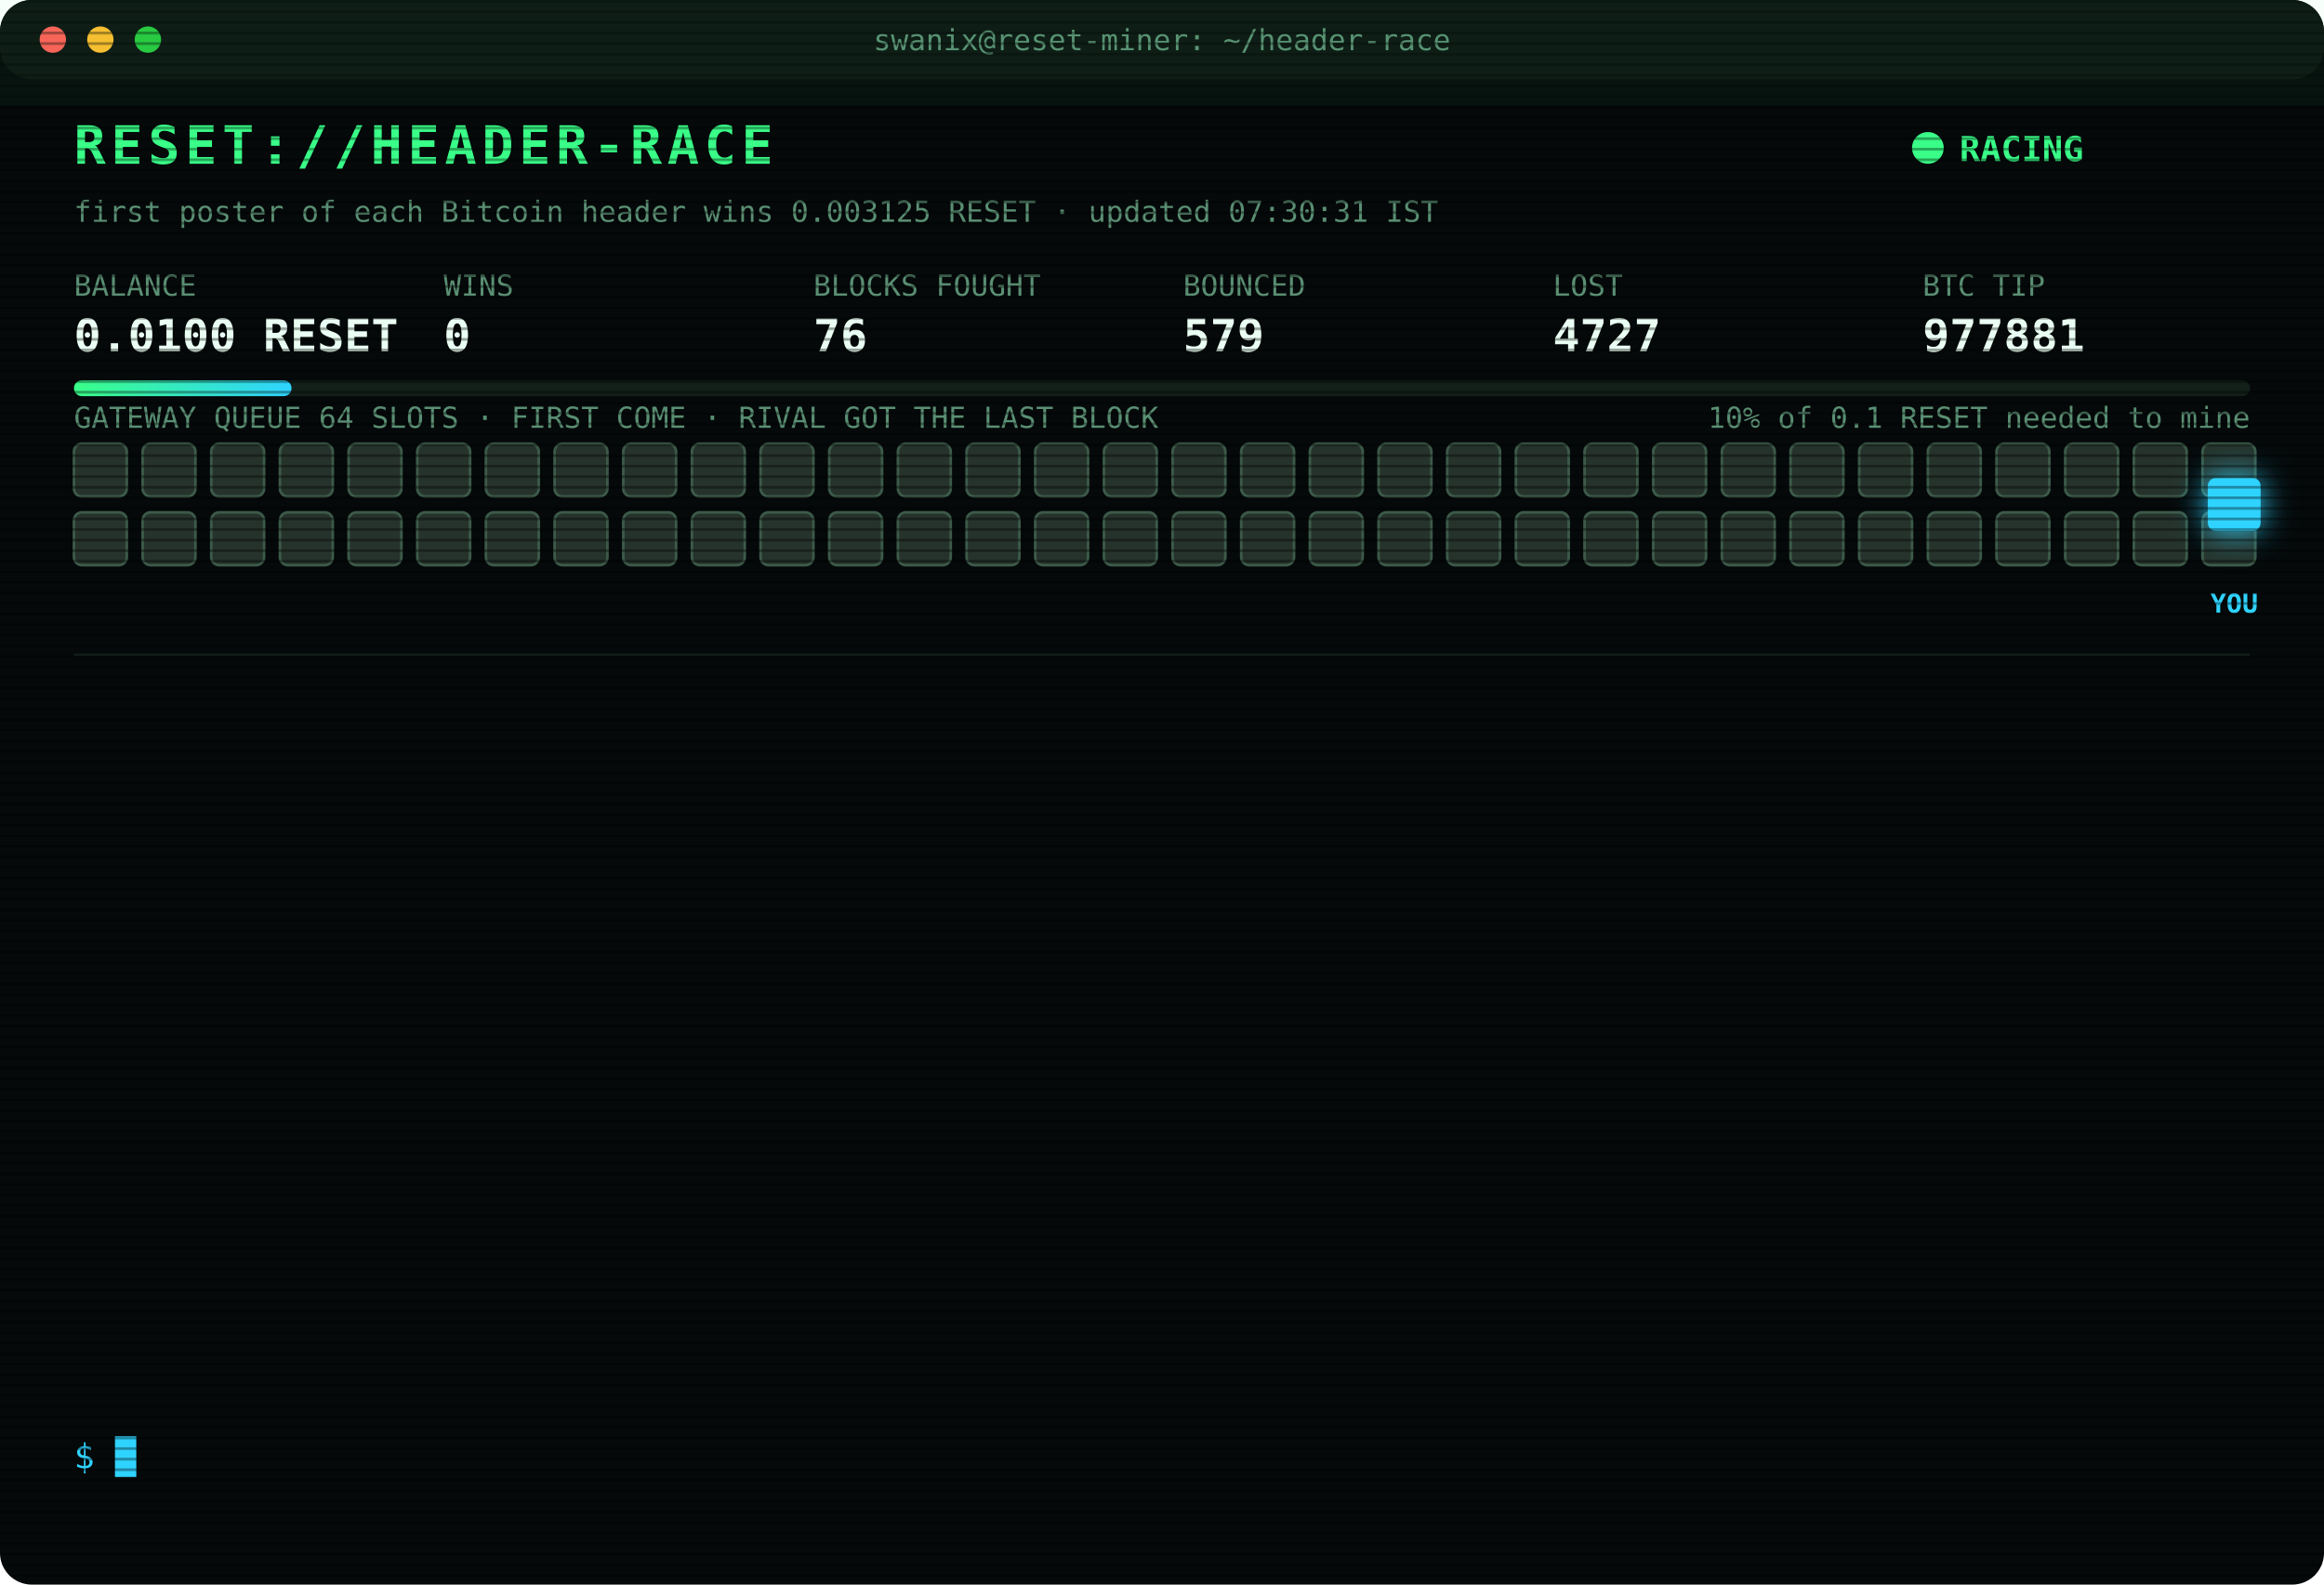
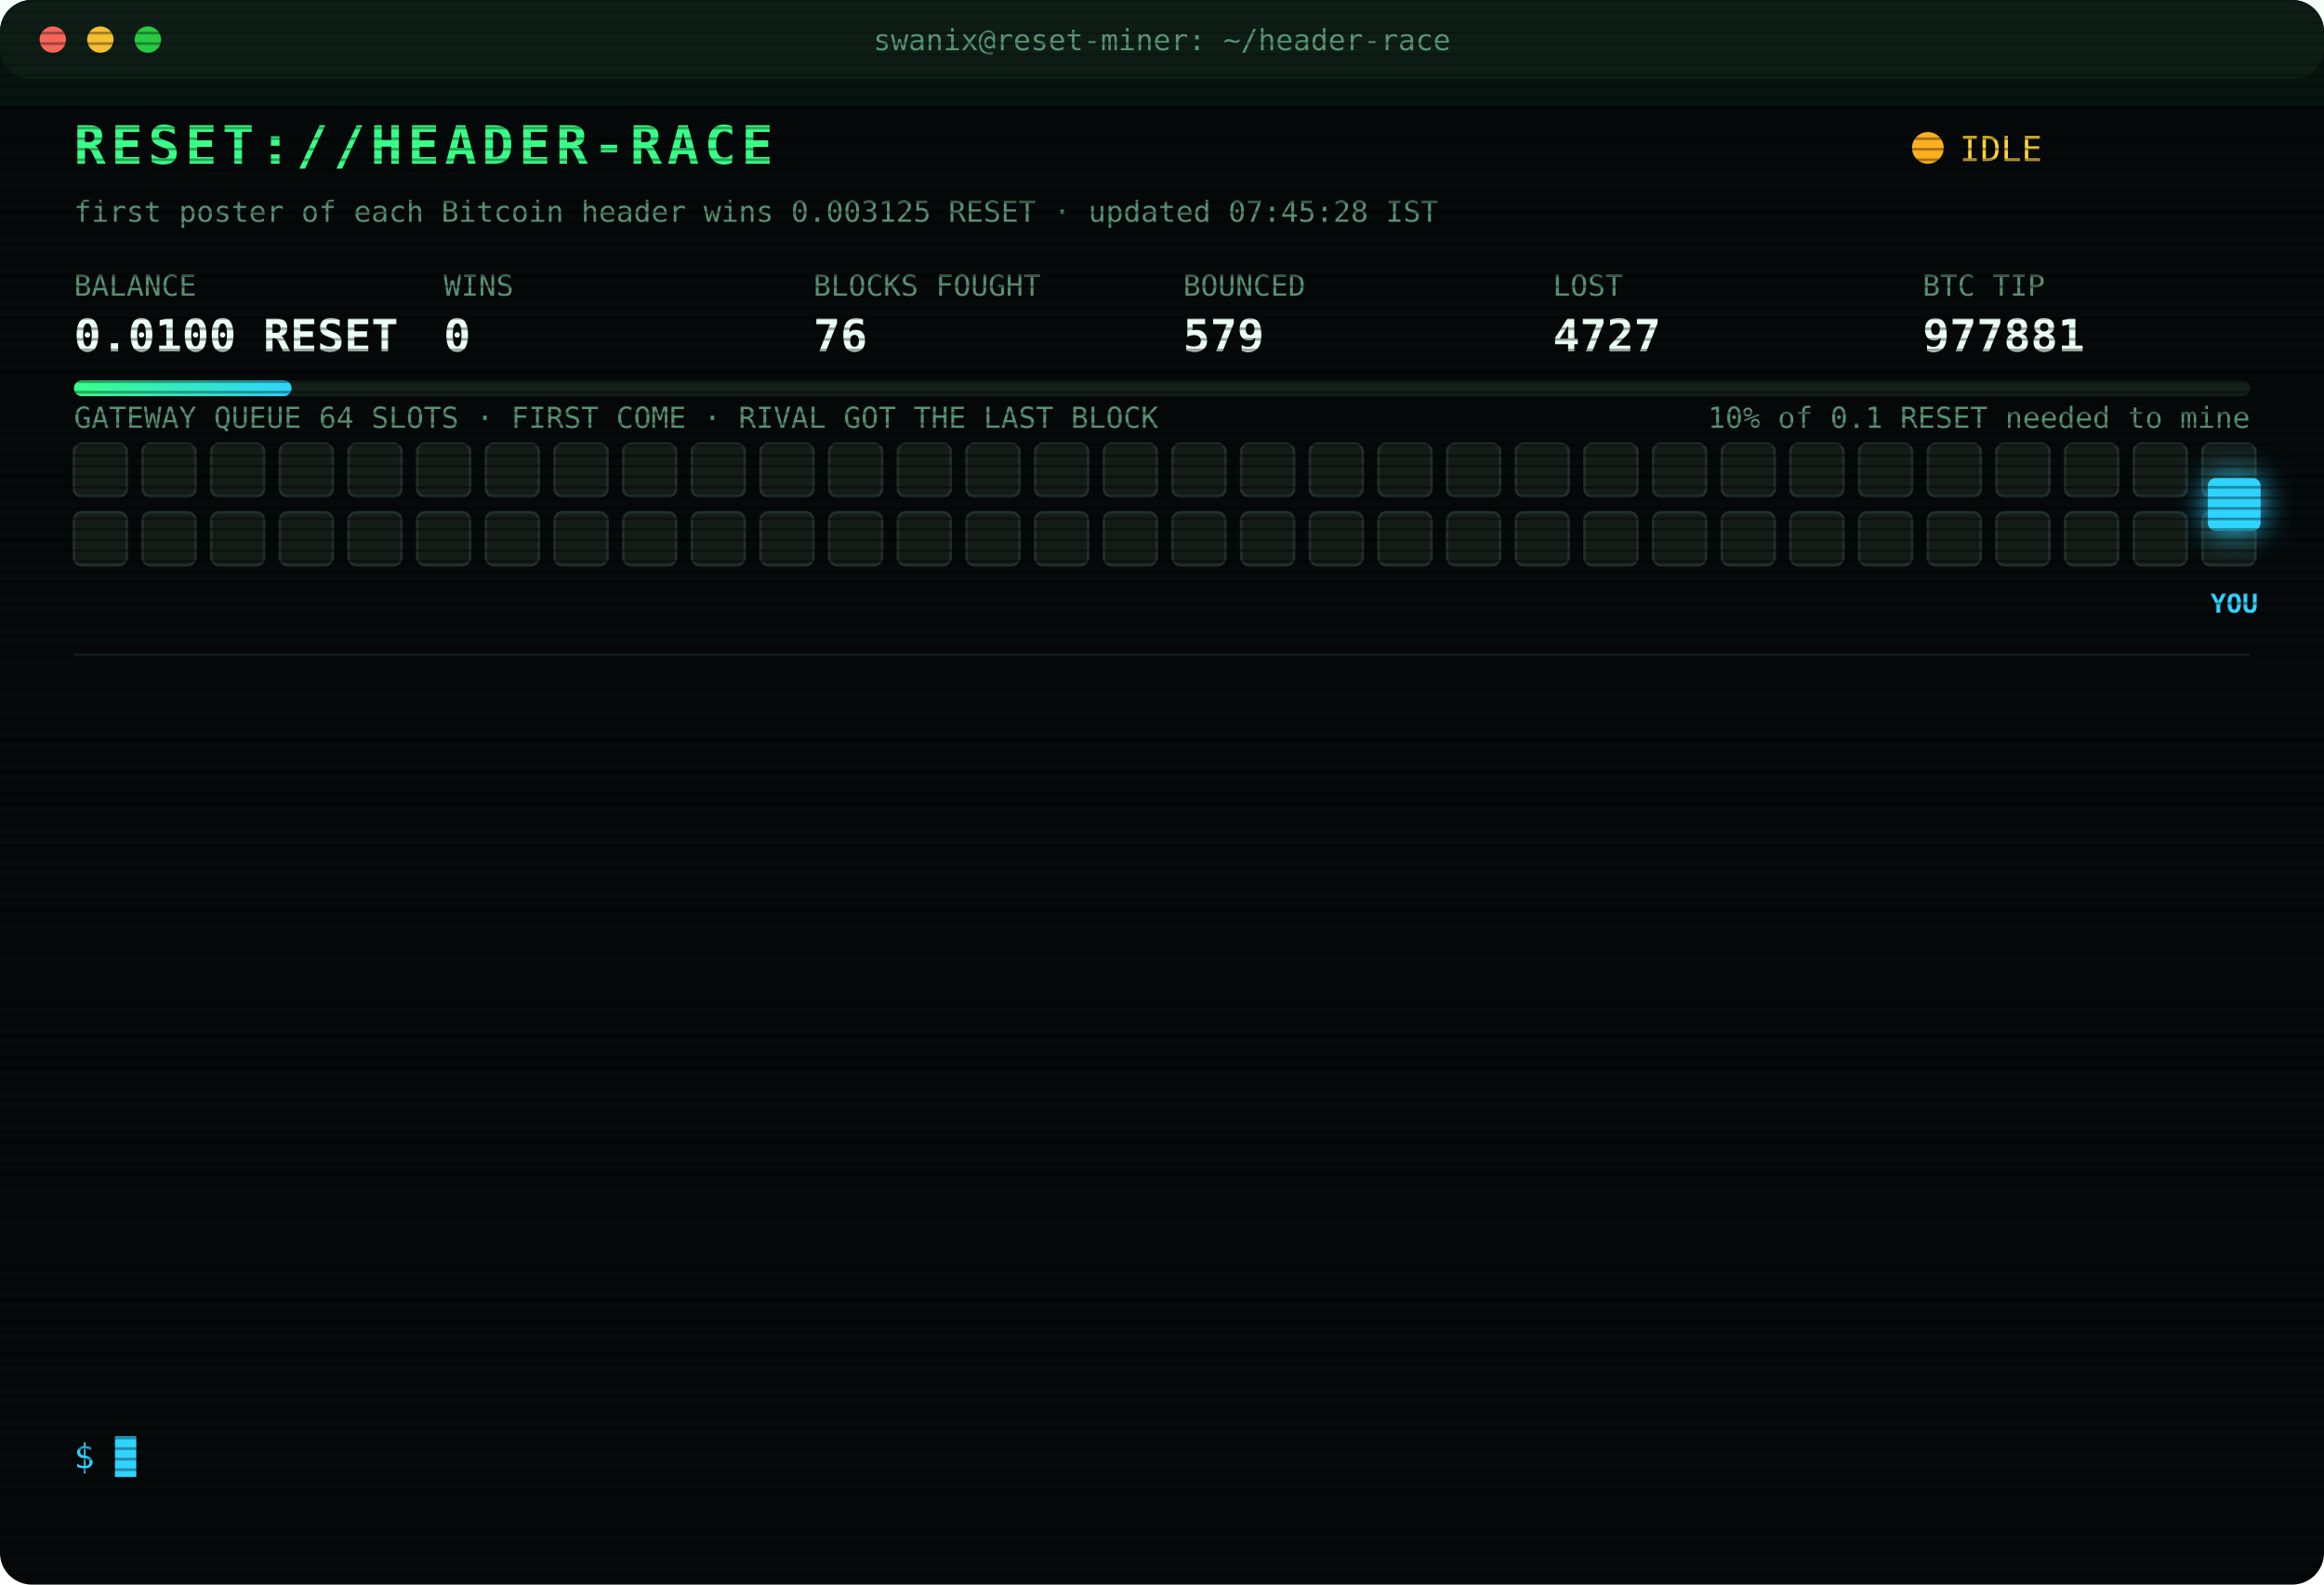
<svg xmlns="http://www.w3.org/2000/svg" width="880" height="600" viewBox="0 0 880 600" font-family="ui-monospace,SFMono-Regular,Menlo,Consolas,monospace">
  <style>
text{font-size:13px;fill:#7CFFB2}
.title{font-size:20px;font-weight:700;fill:#39FF88;letter-spacing:2px;animation:glitch 3s infinite steps(1)}
.sub{fill:#2fd3ff}.k{fill:#5a8f73;font-size:11px}.v{font-size:17px;font-weight:700;fill:#eafff3}
.ts{fill:#3f6b56}.boot{fill:#2fd3ff}.dim{fill:#5a8f73}.bad{fill:#ff4d6d}.warn{fill:#ffd23f}.mag{fill:#ff5cf0}.win{fill:#39FF88;font-weight:700}
.tag{font-size:10px;fill:#2fd3ff;font-weight:700}
.rival{fill:#26332c;stroke:#3c5a49;animation:jam 1.2s infinite alternate}
.idle{fill:#141c18;stroke:#22302a;animation:breathe 4s infinite}
.me{fill:#2fd3ff;filter:drop-shadow(0 0 6px #2fd3ff)}
.hover{animation:nudge 1.1s infinite ease-in-out}.bounce{animation:kick 1.4s infinite}
.ln{opacity:0;animation:in .4s forwards}
.cur{animation:blink 1s infinite steps(1)}
.scan{animation:scan 6s infinite linear}
.led{animation:blink 1.4s infinite}
@keyframes in{from{opacity:0;transform:translateX(-6px)}to{opacity:1;transform:none}}
@keyframes blink{50%{opacity:0}}
@keyframes jam{to{fill:#33463b}}
@keyframes breathe{50%{opacity:.4}}
@keyframes nudge{50%{transform:translateX(-10px)}}
@keyframes kick{0%,100%{transform:none}30%{transform:translateX(-14px)}55%{transform:translateX(10px) translateY(-6px)}}
@keyframes glitch{0%,92%{transform:none}93%{transform:translateX(2px);fill:#ff4d6d}95%{transform:translateX(-2px);fill:#2fd3ff}97%{transform:none}}
@keyframes scan{from{transform:translateY(-40px)}to{transform:translateY(600px)}}
</style>
  <defs>
    <pattern id="sl" width="4" height="4" patternUnits="userSpaceOnUse">
      <rect width="4" height="1" fill="#000" opacity=".35" />
    </pattern>
    <linearGradient id="bar">
      <stop offset="0" stop-color="#39FF88" />
      <stop offset="1" stop-color="#2fd3ff" />
    </linearGradient>
  </defs>
  <rect width="880" height="600" rx="12" fill="#05090a" />
  <rect width="880" height="30" rx="12" fill="#0d1512" />
  <circle cx="20" cy="15" r="5" fill="#ff5f57" />
  <circle cx="38" cy="15" r="5" fill="#febc2e" />
  <circle cx="56" cy="15" r="5" fill="#28c840" />
  <text x="440" y="19" text-anchor="middle" class="k">swanix@reset-miner: ~/header-race</text>
  <text x="28" y="62" class="title">RESET://HEADER-RACE</text>
-   <circle class="led" cx="730" cy="56" r="6" fill="#39FF88" />
-   <text x="742" y="61" class="win">RACING</text>
-   <text x="28" y="84" class="k">first poster of each Bitcoin header wins 0.003125 RESET · updated 07:30:31 IST</text>
+   <circle class="led" cx="730" cy="56" r="6" fill="#ffb020" />
+   <text x="742" y="61" class="warn">IDLE</text>
+   <text x="28" y="84" class="k">first poster of each Bitcoin header wins 0.003125 RESET · updated 07:45:28 IST</text>
  <text x="28" y="112" class="k">BALANCE</text>
  <text x="28" y="133" class="v">0.0100 RESET</text>
  <text x="168" y="112" class="k">WINS</text>
  <text x="168" y="133" class="v">0</text>
  <text x="308" y="112" class="k">BLOCKS FOUGHT</text>
  <text x="308" y="133" class="v">76</text>
  <text x="448" y="112" class="k">BOUNCED</text>
  <text x="448" y="133" class="v">579</text>
  <text x="588" y="112" class="k">LOST</text>
  <text x="588" y="133" class="v">4727</text>
  <text x="728" y="112" class="k">BTC TIP</text>
  <text x="728" y="133" class="v">977881</text>
  <rect x="28" y="144" width="824" height="6" rx="3" fill="#13201a" />
  <rect x="28" y="144" width="82.4" height="6" rx="3" fill="url(#bar)" />
  <text x="852" y="162" text-anchor="end" class="k">10% of 0.1 RESET needed to mine</text>
  <text x="28" y="162" class="k">GATEWAY QUEUE 64 SLOTS · FIRST COME · RIVAL GOT THE LAST BLOCK</text>
-   <rect class="rival" x="28" y="168" width="20" height="20" rx="3" style="animation-delay:0.00s" />
-   <rect class="rival" x="54" y="168" width="20" height="20" rx="3" style="animation-delay:0.05s" />
-   <rect class="rival" x="80" y="168" width="20" height="20" rx="3" style="animation-delay:0.10s" />
-   <rect class="rival" x="106" y="168" width="20" height="20" rx="3" style="animation-delay:0.15s" />
-   <rect class="rival" x="132" y="168" width="20" height="20" rx="3" style="animation-delay:0.20s" />
-   <rect class="rival" x="158" y="168" width="20" height="20" rx="3" style="animation-delay:0.25s" />
-   <rect class="rival" x="184" y="168" width="20" height="20" rx="3" style="animation-delay:0.30s" />
-   <rect class="rival" x="210" y="168" width="20" height="20" rx="3" style="animation-delay:0.35s" />
-   <rect class="rival" x="236" y="168" width="20" height="20" rx="3" style="animation-delay:0.40s" />
-   <rect class="rival" x="262" y="168" width="20" height="20" rx="3" style="animation-delay:0.45s" />
-   <rect class="rival" x="288" y="168" width="20" height="20" rx="3" style="animation-delay:0.50s" />
-   <rect class="rival" x="314" y="168" width="20" height="20" rx="3" style="animation-delay:0.55s" />
-   <rect class="rival" x="340" y="168" width="20" height="20" rx="3" style="animation-delay:0.60s" />
-   <rect class="rival" x="366" y="168" width="20" height="20" rx="3" style="animation-delay:0.65s" />
-   <rect class="rival" x="392" y="168" width="20" height="20" rx="3" style="animation-delay:0.70s" />
-   <rect class="rival" x="418" y="168" width="20" height="20" rx="3" style="animation-delay:0.75s" />
-   <rect class="rival" x="444" y="168" width="20" height="20" rx="3" style="animation-delay:0.80s" />
-   <rect class="rival" x="470" y="168" width="20" height="20" rx="3" style="animation-delay:0.85s" />
-   <rect class="rival" x="496" y="168" width="20" height="20" rx="3" style="animation-delay:0.90s" />
-   <rect class="rival" x="522" y="168" width="20" height="20" rx="3" style="animation-delay:0.95s" />
-   <rect class="rival" x="548" y="168" width="20" height="20" rx="3" style="animation-delay:1.00s" />
-   <rect class="rival" x="574" y="168" width="20" height="20" rx="3" style="animation-delay:1.05s" />
-   <rect class="rival" x="600" y="168" width="20" height="20" rx="3" style="animation-delay:1.10s" />
-   <rect class="rival" x="626" y="168" width="20" height="20" rx="3" style="animation-delay:1.15s" />
-   <rect class="rival" x="652" y="168" width="20" height="20" rx="3" style="animation-delay:1.20s" />
-   <rect class="rival" x="678" y="168" width="20" height="20" rx="3" style="animation-delay:1.25s" />
-   <rect class="rival" x="704" y="168" width="20" height="20" rx="3" style="animation-delay:1.30s" />
-   <rect class="rival" x="730" y="168" width="20" height="20" rx="3" style="animation-delay:1.35s" />
-   <rect class="rival" x="756" y="168" width="20" height="20" rx="3" style="animation-delay:1.40s" />
-   <rect class="rival" x="782" y="168" width="20" height="20" rx="3" style="animation-delay:1.45s" />
-   <rect class="rival" x="808" y="168" width="20" height="20" rx="3" style="animation-delay:1.50s" />
-   <rect class="rival" x="834" y="168" width="20" height="20" rx="3" style="animation-delay:1.55s" />
-   <rect class="rival" x="28" y="194" width="20" height="20" rx="3" style="animation-delay:1.60s" />
-   <rect class="rival" x="54" y="194" width="20" height="20" rx="3" style="animation-delay:1.65s" />
-   <rect class="rival" x="80" y="194" width="20" height="20" rx="3" style="animation-delay:1.70s" />
-   <rect class="rival" x="106" y="194" width="20" height="20" rx="3" style="animation-delay:1.75s" />
-   <rect class="rival" x="132" y="194" width="20" height="20" rx="3" style="animation-delay:1.80s" />
-   <rect class="rival" x="158" y="194" width="20" height="20" rx="3" style="animation-delay:1.85s" />
-   <rect class="rival" x="184" y="194" width="20" height="20" rx="3" style="animation-delay:1.90s" />
-   <rect class="rival" x="210" y="194" width="20" height="20" rx="3" style="animation-delay:1.95s" />
-   <rect class="rival" x="236" y="194" width="20" height="20" rx="3" style="animation-delay:2.00s" />
-   <rect class="rival" x="262" y="194" width="20" height="20" rx="3" style="animation-delay:2.05s" />
-   <rect class="rival" x="288" y="194" width="20" height="20" rx="3" style="animation-delay:2.10s" />
-   <rect class="rival" x="314" y="194" width="20" height="20" rx="3" style="animation-delay:2.15s" />
-   <rect class="rival" x="340" y="194" width="20" height="20" rx="3" style="animation-delay:2.20s" />
-   <rect class="rival" x="366" y="194" width="20" height="20" rx="3" style="animation-delay:2.25s" />
-   <rect class="rival" x="392" y="194" width="20" height="20" rx="3" style="animation-delay:2.30s" />
-   <rect class="rival" x="418" y="194" width="20" height="20" rx="3" style="animation-delay:2.35s" />
-   <rect class="rival" x="444" y="194" width="20" height="20" rx="3" style="animation-delay:2.40s" />
-   <rect class="rival" x="470" y="194" width="20" height="20" rx="3" style="animation-delay:2.45s" />
-   <rect class="rival" x="496" y="194" width="20" height="20" rx="3" style="animation-delay:2.50s" />
-   <rect class="rival" x="522" y="194" width="20" height="20" rx="3" style="animation-delay:2.55s" />
-   <rect class="rival" x="548" y="194" width="20" height="20" rx="3" style="animation-delay:2.60s" />
-   <rect class="rival" x="574" y="194" width="20" height="20" rx="3" style="animation-delay:2.65s" />
-   <rect class="rival" x="600" y="194" width="20" height="20" rx="3" style="animation-delay:2.70s" />
-   <rect class="rival" x="626" y="194" width="20" height="20" rx="3" style="animation-delay:2.75s" />
-   <rect class="rival" x="652" y="194" width="20" height="20" rx="3" style="animation-delay:2.80s" />
-   <rect class="rival" x="678" y="194" width="20" height="20" rx="3" style="animation-delay:2.85s" />
-   <rect class="rival" x="704" y="194" width="20" height="20" rx="3" style="animation-delay:2.90s" />
-   <rect class="rival" x="730" y="194" width="20" height="20" rx="3" style="animation-delay:2.95s" />
-   <rect class="rival" x="756" y="194" width="20" height="20" rx="3" style="animation-delay:3.00s" />
-   <rect class="rival" x="782" y="194" width="20" height="20" rx="3" style="animation-delay:3.05s" />
-   <rect class="rival" x="808" y="194" width="20" height="20" rx="3" style="animation-delay:3.10s" />
-   <rect class="rival" x="834" y="194" width="20" height="20" rx="3" style="animation-delay:3.15s" />
+   <rect class="idle" x="28" y="168" width="20" height="20" rx="3" style="animation-delay:0.00s" />
+   <rect class="idle" x="54" y="168" width="20" height="20" rx="3" style="animation-delay:0.05s" />
+   <rect class="idle" x="80" y="168" width="20" height="20" rx="3" style="animation-delay:0.10s" />
+   <rect class="idle" x="106" y="168" width="20" height="20" rx="3" style="animation-delay:0.15s" />
+   <rect class="idle" x="132" y="168" width="20" height="20" rx="3" style="animation-delay:0.20s" />
+   <rect class="idle" x="158" y="168" width="20" height="20" rx="3" style="animation-delay:0.25s" />
+   <rect class="idle" x="184" y="168" width="20" height="20" rx="3" style="animation-delay:0.30s" />
+   <rect class="idle" x="210" y="168" width="20" height="20" rx="3" style="animation-delay:0.35s" />
+   <rect class="idle" x="236" y="168" width="20" height="20" rx="3" style="animation-delay:0.40s" />
+   <rect class="idle" x="262" y="168" width="20" height="20" rx="3" style="animation-delay:0.45s" />
+   <rect class="idle" x="288" y="168" width="20" height="20" rx="3" style="animation-delay:0.50s" />
+   <rect class="idle" x="314" y="168" width="20" height="20" rx="3" style="animation-delay:0.55s" />
+   <rect class="idle" x="340" y="168" width="20" height="20" rx="3" style="animation-delay:0.60s" />
+   <rect class="idle" x="366" y="168" width="20" height="20" rx="3" style="animation-delay:0.65s" />
+   <rect class="idle" x="392" y="168" width="20" height="20" rx="3" style="animation-delay:0.70s" />
+   <rect class="idle" x="418" y="168" width="20" height="20" rx="3" style="animation-delay:0.75s" />
+   <rect class="idle" x="444" y="168" width="20" height="20" rx="3" style="animation-delay:0.80s" />
+   <rect class="idle" x="470" y="168" width="20" height="20" rx="3" style="animation-delay:0.85s" />
+   <rect class="idle" x="496" y="168" width="20" height="20" rx="3" style="animation-delay:0.90s" />
+   <rect class="idle" x="522" y="168" width="20" height="20" rx="3" style="animation-delay:0.95s" />
+   <rect class="idle" x="548" y="168" width="20" height="20" rx="3" style="animation-delay:1.00s" />
+   <rect class="idle" x="574" y="168" width="20" height="20" rx="3" style="animation-delay:1.05s" />
+   <rect class="idle" x="600" y="168" width="20" height="20" rx="3" style="animation-delay:1.10s" />
+   <rect class="idle" x="626" y="168" width="20" height="20" rx="3" style="animation-delay:1.15s" />
+   <rect class="idle" x="652" y="168" width="20" height="20" rx="3" style="animation-delay:1.20s" />
+   <rect class="idle" x="678" y="168" width="20" height="20" rx="3" style="animation-delay:1.25s" />
+   <rect class="idle" x="704" y="168" width="20" height="20" rx="3" style="animation-delay:1.30s" />
+   <rect class="idle" x="730" y="168" width="20" height="20" rx="3" style="animation-delay:1.35s" />
+   <rect class="idle" x="756" y="168" width="20" height="20" rx="3" style="animation-delay:1.40s" />
+   <rect class="idle" x="782" y="168" width="20" height="20" rx="3" style="animation-delay:1.45s" />
+   <rect class="idle" x="808" y="168" width="20" height="20" rx="3" style="animation-delay:1.50s" />
+   <rect class="idle" x="834" y="168" width="20" height="20" rx="3" style="animation-delay:1.55s" />
+   <rect class="idle" x="28" y="194" width="20" height="20" rx="3" style="animation-delay:1.60s" />
+   <rect class="idle" x="54" y="194" width="20" height="20" rx="3" style="animation-delay:1.65s" />
+   <rect class="idle" x="80" y="194" width="20" height="20" rx="3" style="animation-delay:1.70s" />
+   <rect class="idle" x="106" y="194" width="20" height="20" rx="3" style="animation-delay:1.75s" />
+   <rect class="idle" x="132" y="194" width="20" height="20" rx="3" style="animation-delay:1.80s" />
+   <rect class="idle" x="158" y="194" width="20" height="20" rx="3" style="animation-delay:1.85s" />
+   <rect class="idle" x="184" y="194" width="20" height="20" rx="3" style="animation-delay:1.90s" />
+   <rect class="idle" x="210" y="194" width="20" height="20" rx="3" style="animation-delay:1.95s" />
+   <rect class="idle" x="236" y="194" width="20" height="20" rx="3" style="animation-delay:2.00s" />
+   <rect class="idle" x="262" y="194" width="20" height="20" rx="3" style="animation-delay:2.05s" />
+   <rect class="idle" x="288" y="194" width="20" height="20" rx="3" style="animation-delay:2.10s" />
+   <rect class="idle" x="314" y="194" width="20" height="20" rx="3" style="animation-delay:2.15s" />
+   <rect class="idle" x="340" y="194" width="20" height="20" rx="3" style="animation-delay:2.20s" />
+   <rect class="idle" x="366" y="194" width="20" height="20" rx="3" style="animation-delay:2.25s" />
+   <rect class="idle" x="392" y="194" width="20" height="20" rx="3" style="animation-delay:2.30s" />
+   <rect class="idle" x="418" y="194" width="20" height="20" rx="3" style="animation-delay:2.35s" />
+   <rect class="idle" x="444" y="194" width="20" height="20" rx="3" style="animation-delay:2.40s" />
+   <rect class="idle" x="470" y="194" width="20" height="20" rx="3" style="animation-delay:2.45s" />
+   <rect class="idle" x="496" y="194" width="20" height="20" rx="3" style="animation-delay:2.50s" />
+   <rect class="idle" x="522" y="194" width="20" height="20" rx="3" style="animation-delay:2.55s" />
+   <rect class="idle" x="548" y="194" width="20" height="20" rx="3" style="animation-delay:2.60s" />
+   <rect class="idle" x="574" y="194" width="20" height="20" rx="3" style="animation-delay:2.65s" />
+   <rect class="idle" x="600" y="194" width="20" height="20" rx="3" style="animation-delay:2.70s" />
+   <rect class="idle" x="626" y="194" width="20" height="20" rx="3" style="animation-delay:2.75s" />
+   <rect class="idle" x="652" y="194" width="20" height="20" rx="3" style="animation-delay:2.80s" />
+   <rect class="idle" x="678" y="194" width="20" height="20" rx="3" style="animation-delay:2.85s" />
+   <rect class="idle" x="704" y="194" width="20" height="20" rx="3" style="animation-delay:2.90s" />
+   <rect class="idle" x="730" y="194" width="20" height="20" rx="3" style="animation-delay:2.95s" />
+   <rect class="idle" x="756" y="194" width="20" height="20" rx="3" style="animation-delay:3.00s" />
+   <rect class="idle" x="782" y="194" width="20" height="20" rx="3" style="animation-delay:3.05s" />
+   <rect class="idle" x="808" y="194" width="20" height="20" rx="3" style="animation-delay:3.10s" />
+   <rect class="idle" x="834" y="194" width="20" height="20" rx="3" style="animation-delay:3.15s" />
  <g class="hover">
    <rect class="me" x="836" y="181" width="20" height="20" rx="3" />
    <text class="tag" x="846" y="232" text-anchor="middle">YOU</text>
  </g>
  <line x1="28" x2="852" y1="248" y2="248" stroke="#13201a" />
  <g class="ln" style="animation-delay:0.40s">
    <text x="28" y="270" class="ts">05:05:47</text>
    <text x="104" y="270" class="bad">[LOST] #977865 taken by a rival miner</text>
  </g>
  <g class="ln" style="animation-delay:0.65s">
    <text x="28" y="292" class="ts">05:25:21</text>
    <text x="104" y="292" class="bad">[LOST] #977866 taken by a rival miner</text>
  </g>
  <g class="ln" style="animation-delay:0.90s">
    <text x="28" y="314" class="ts">05:26:08</text>
    <text x="104" y="314" class="bad">[LOST] #977868 taken by a rival miner</text>
  </g>
  <g class="ln" style="animation-delay:1.15s">
    <text x="28" y="336" class="ts">05:31:23</text>
    <text x="104" y="336" class="bad">[LOST] #977869 taken by a rival miner</text>
  </g>
  <g class="ln" style="animation-delay:1.40s">
    <text x="28" y="358" class="ts">05:51:25</text>
    <text x="104" y="358" class="bad">[LOST] #977871 taken by a rival miner</text>
  </g>
  <g class="ln" style="animation-delay:1.65s">
    <text x="28" y="380" class="ts">05:53:16</text>
    <text x="104" y="380" class="bad">[LOST] #977872 taken by a rival miner</text>
  </g>
  <g class="ln" style="animation-delay:1.90s">
    <text x="28" y="402" class="ts">06:16:56</text>
    <text x="104" y="402" class="bad">[LOST] #977874 taken by a rival miner</text>
  </g>
  <g class="ln" style="animation-delay:2.15s">
    <text x="28" y="424" class="ts">06:39:54</text>
    <text x="104" y="424" class="bad">[LOST] #977876 taken by a rival miner</text>
  </g>
  <g class="ln" style="animation-delay:2.40s">
    <text x="28" y="446" class="ts">06:49:43</text>
    <text x="104" y="446" class="bad">[LOST] #977877 taken by a rival miner</text>
  </g>
  <g class="ln" style="animation-delay:2.65s">
    <text x="28" y="468" class="ts">06:51:25</text>
    <text x="104" y="468" class="bad">[LOST] #977878 taken by a rival miner</text>
  </g>
  <g class="ln" style="animation-delay:2.90s">
    <text x="28" y="490" class="ts">07:03:41</text>
    <text x="104" y="490" class="bad">[LOST] #977879 taken by a rival miner</text>
  </g>
  <g class="ln" style="animation-delay:3.15s">
    <text x="28" y="512" class="ts">07:06:13</text>
    <text x="104" y="512" class="bad">[LOST] #977880 taken by a rival miner</text>
  </g>
  <g class="ln" style="animation-delay:3.40s">
    <text x="28" y="534" class="ts">07:13:23</text>
    <text x="104" y="534" class="bad">[LOST] #977881 taken by a rival miner</text>
  </g>
  <text x="28" y="556" class="sub">$ <tspan class="cur">█</tspan>
  </text>
  <rect width="880" height="600" rx="12" fill="url(#sl)" pointer-events="none" />
  <rect class="scan" width="880" height="40" fill="#39FF88" opacity=".04" />
</svg>
